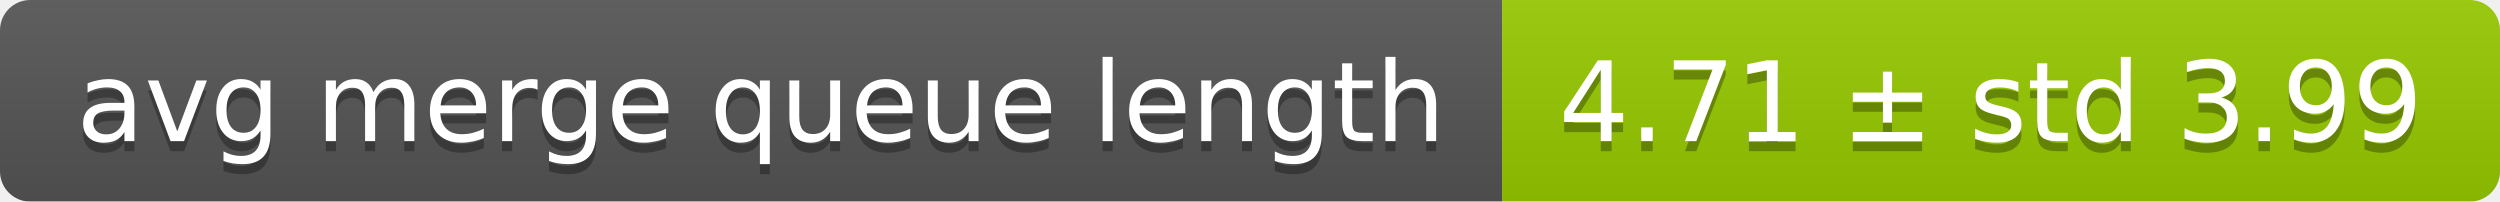
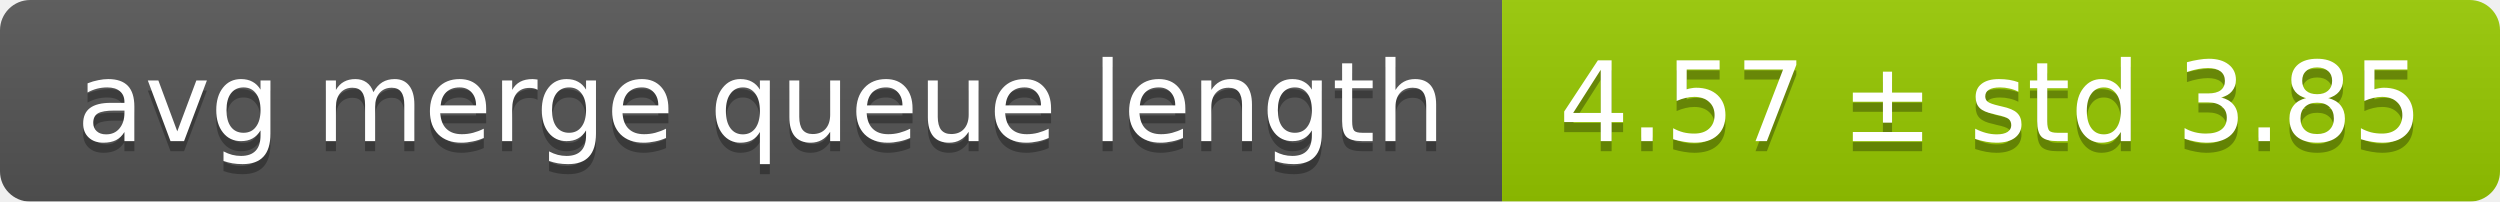
<svg xmlns="http://www.w3.org/2000/svg" width="248" height="20">
  <linearGradient id="smooth" x2="0" y2="100%">
    <stop offset="0" stop-color="#bbb" stop-opacity=".1" />
    <stop offset="1" stop-opacity=".1" />
  </linearGradient>
  <mask id="round">
    <rect width="248" height="20" rx="3" fill="#fff" />
  </mask>
  <g mask="url(#round)">
    <rect width="149" height="20" fill="#555" />
    <rect x="149" width="99" height="20" fill="#97ca00" />
    <rect width="248" height="20" fill="url(#smooth)" />
  </g>
  <g fill="#fff" text-anchor="middle" font-family="DejaVu Sans,Verdana,Geneva,sans-serif" font-size="11">
    <text x="75.5" y="15" fill="#010101" fill-opacity=".3">avg merge queue length</text>
    <text x="75.5" y="14">avg merge queue length</text>
-     <text x="197.5" y="15" fill="#010101" fill-opacity=".3">4.71 ± std 3.99</text>
-     <text x="197.5" y="14">4.71 ± std 3.99</text>
+     <text x="197.5" y="15" fill="#010101" fill-opacity=".3">4.57 ± std 3.85</text>
+     <text x="197.5" y="14">4.57 ± std 3.85</text>
  </g>
</svg>
